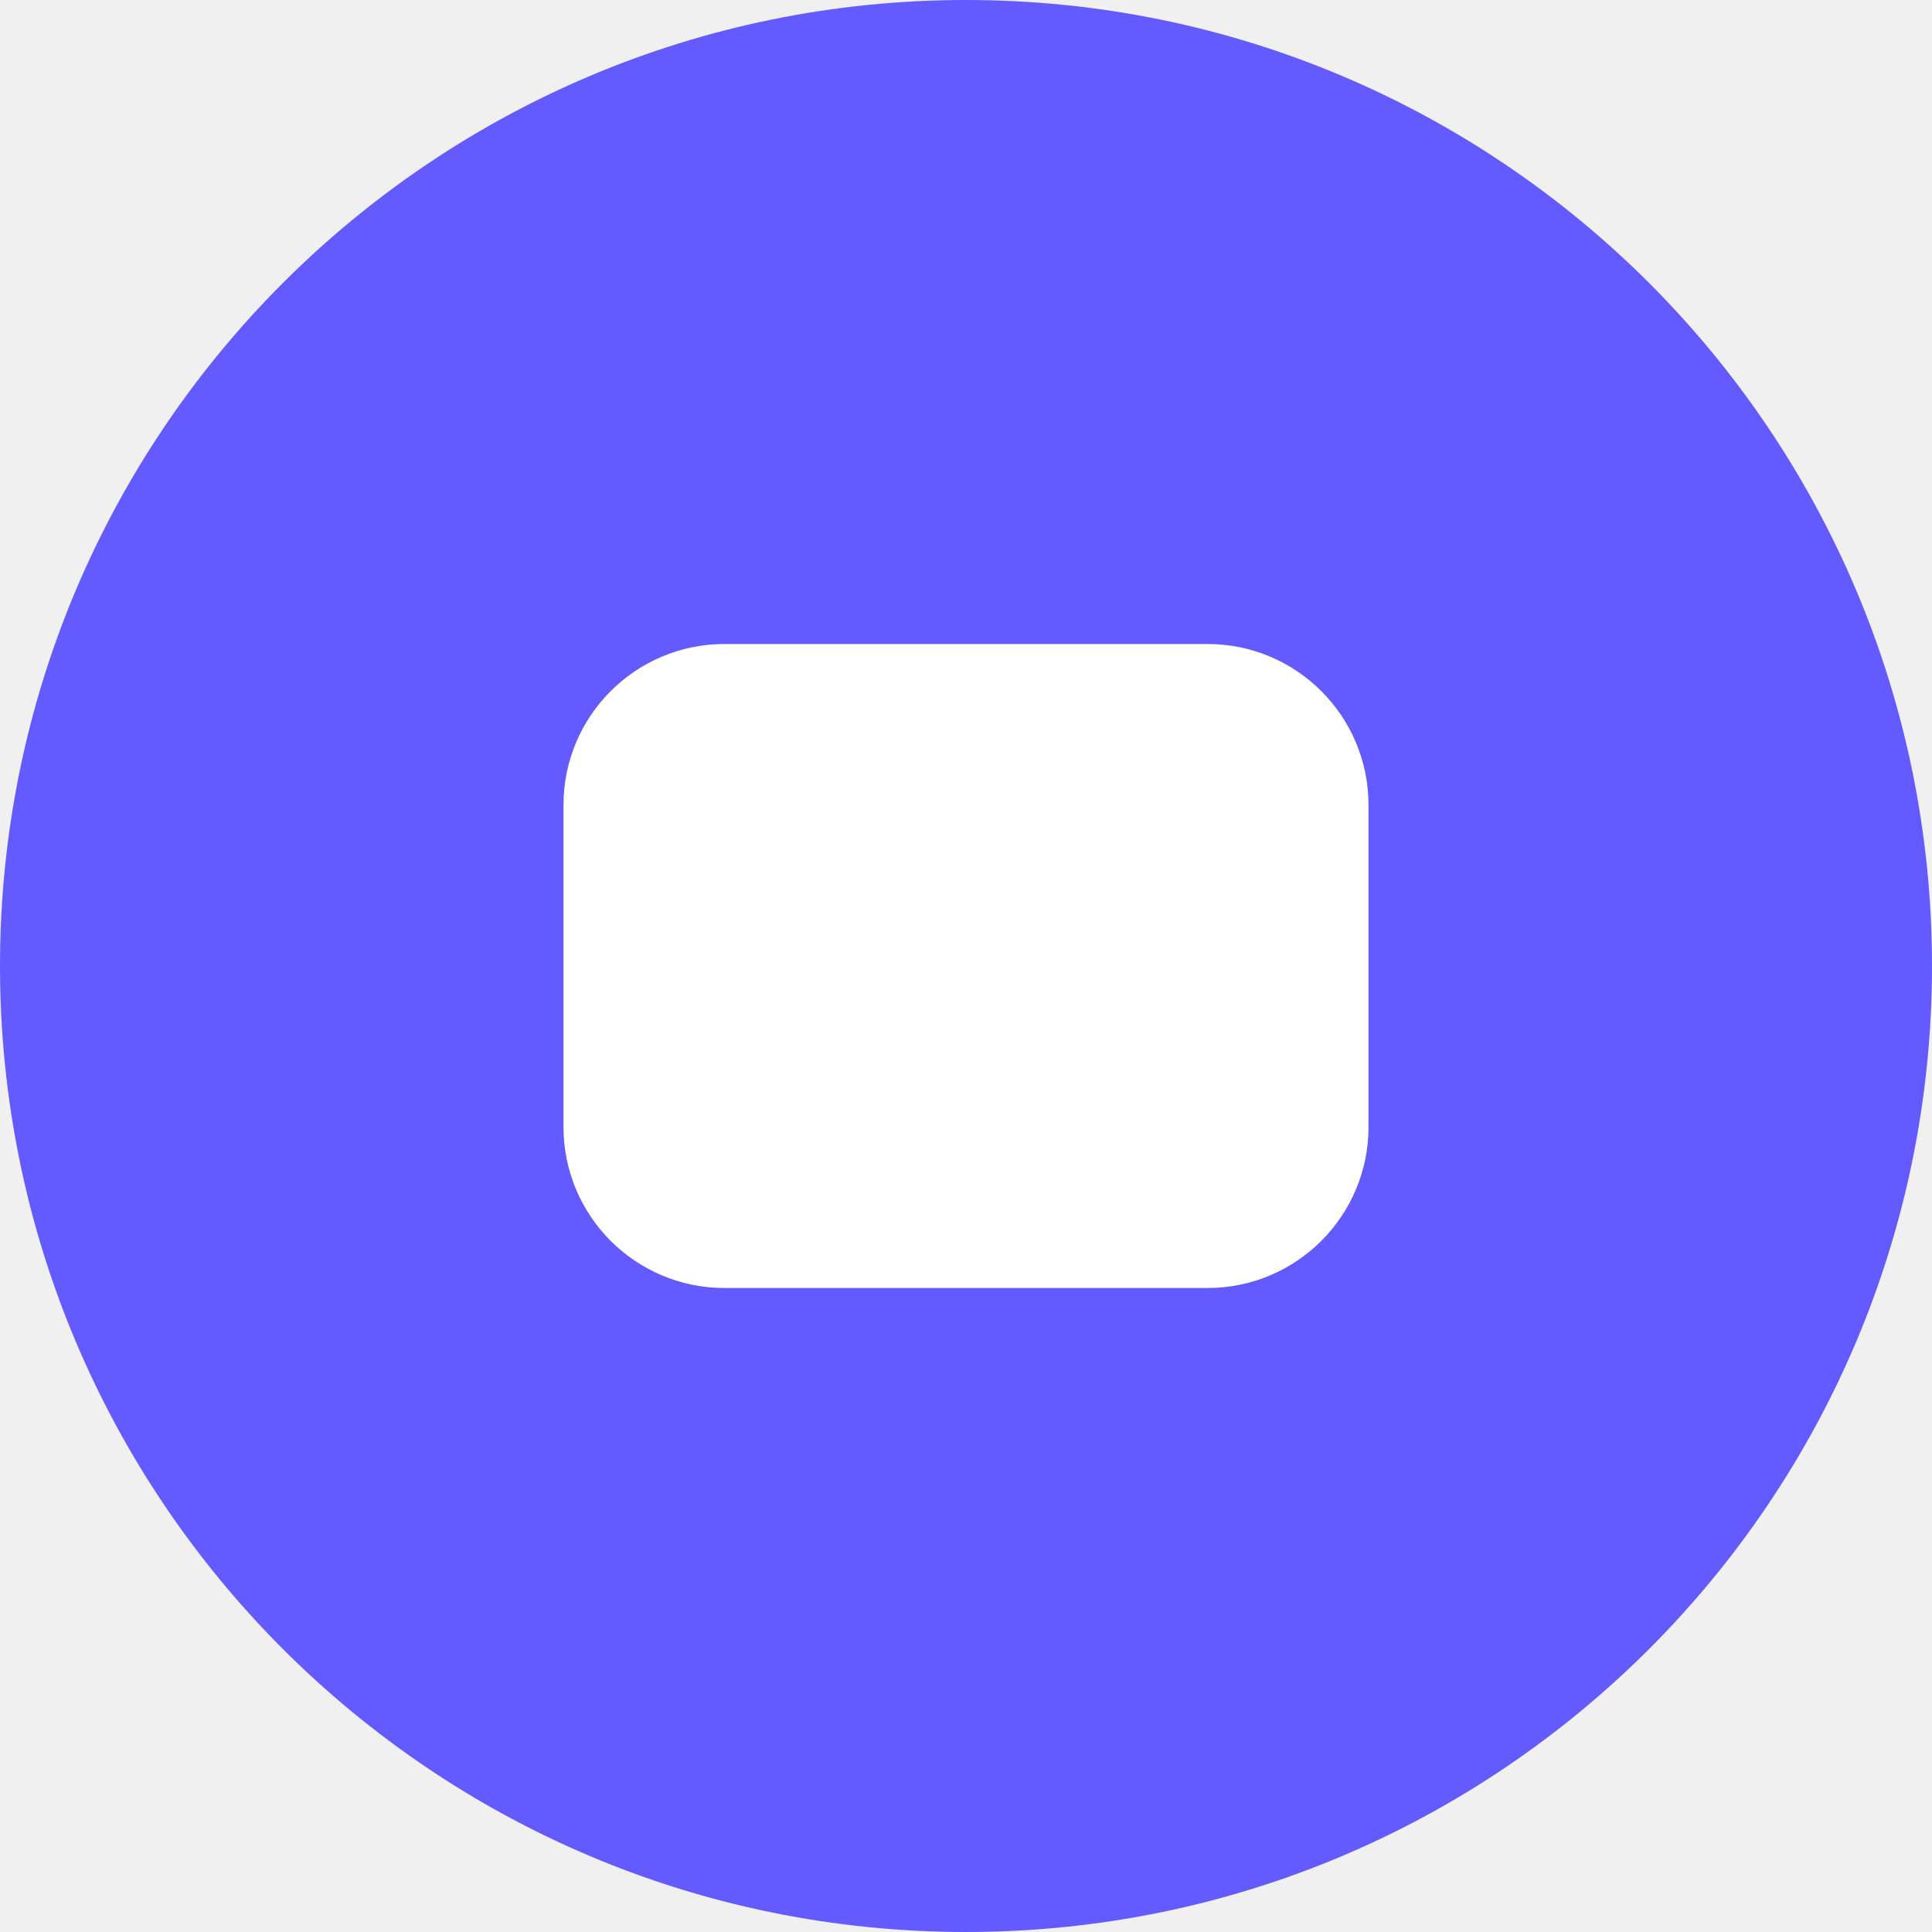
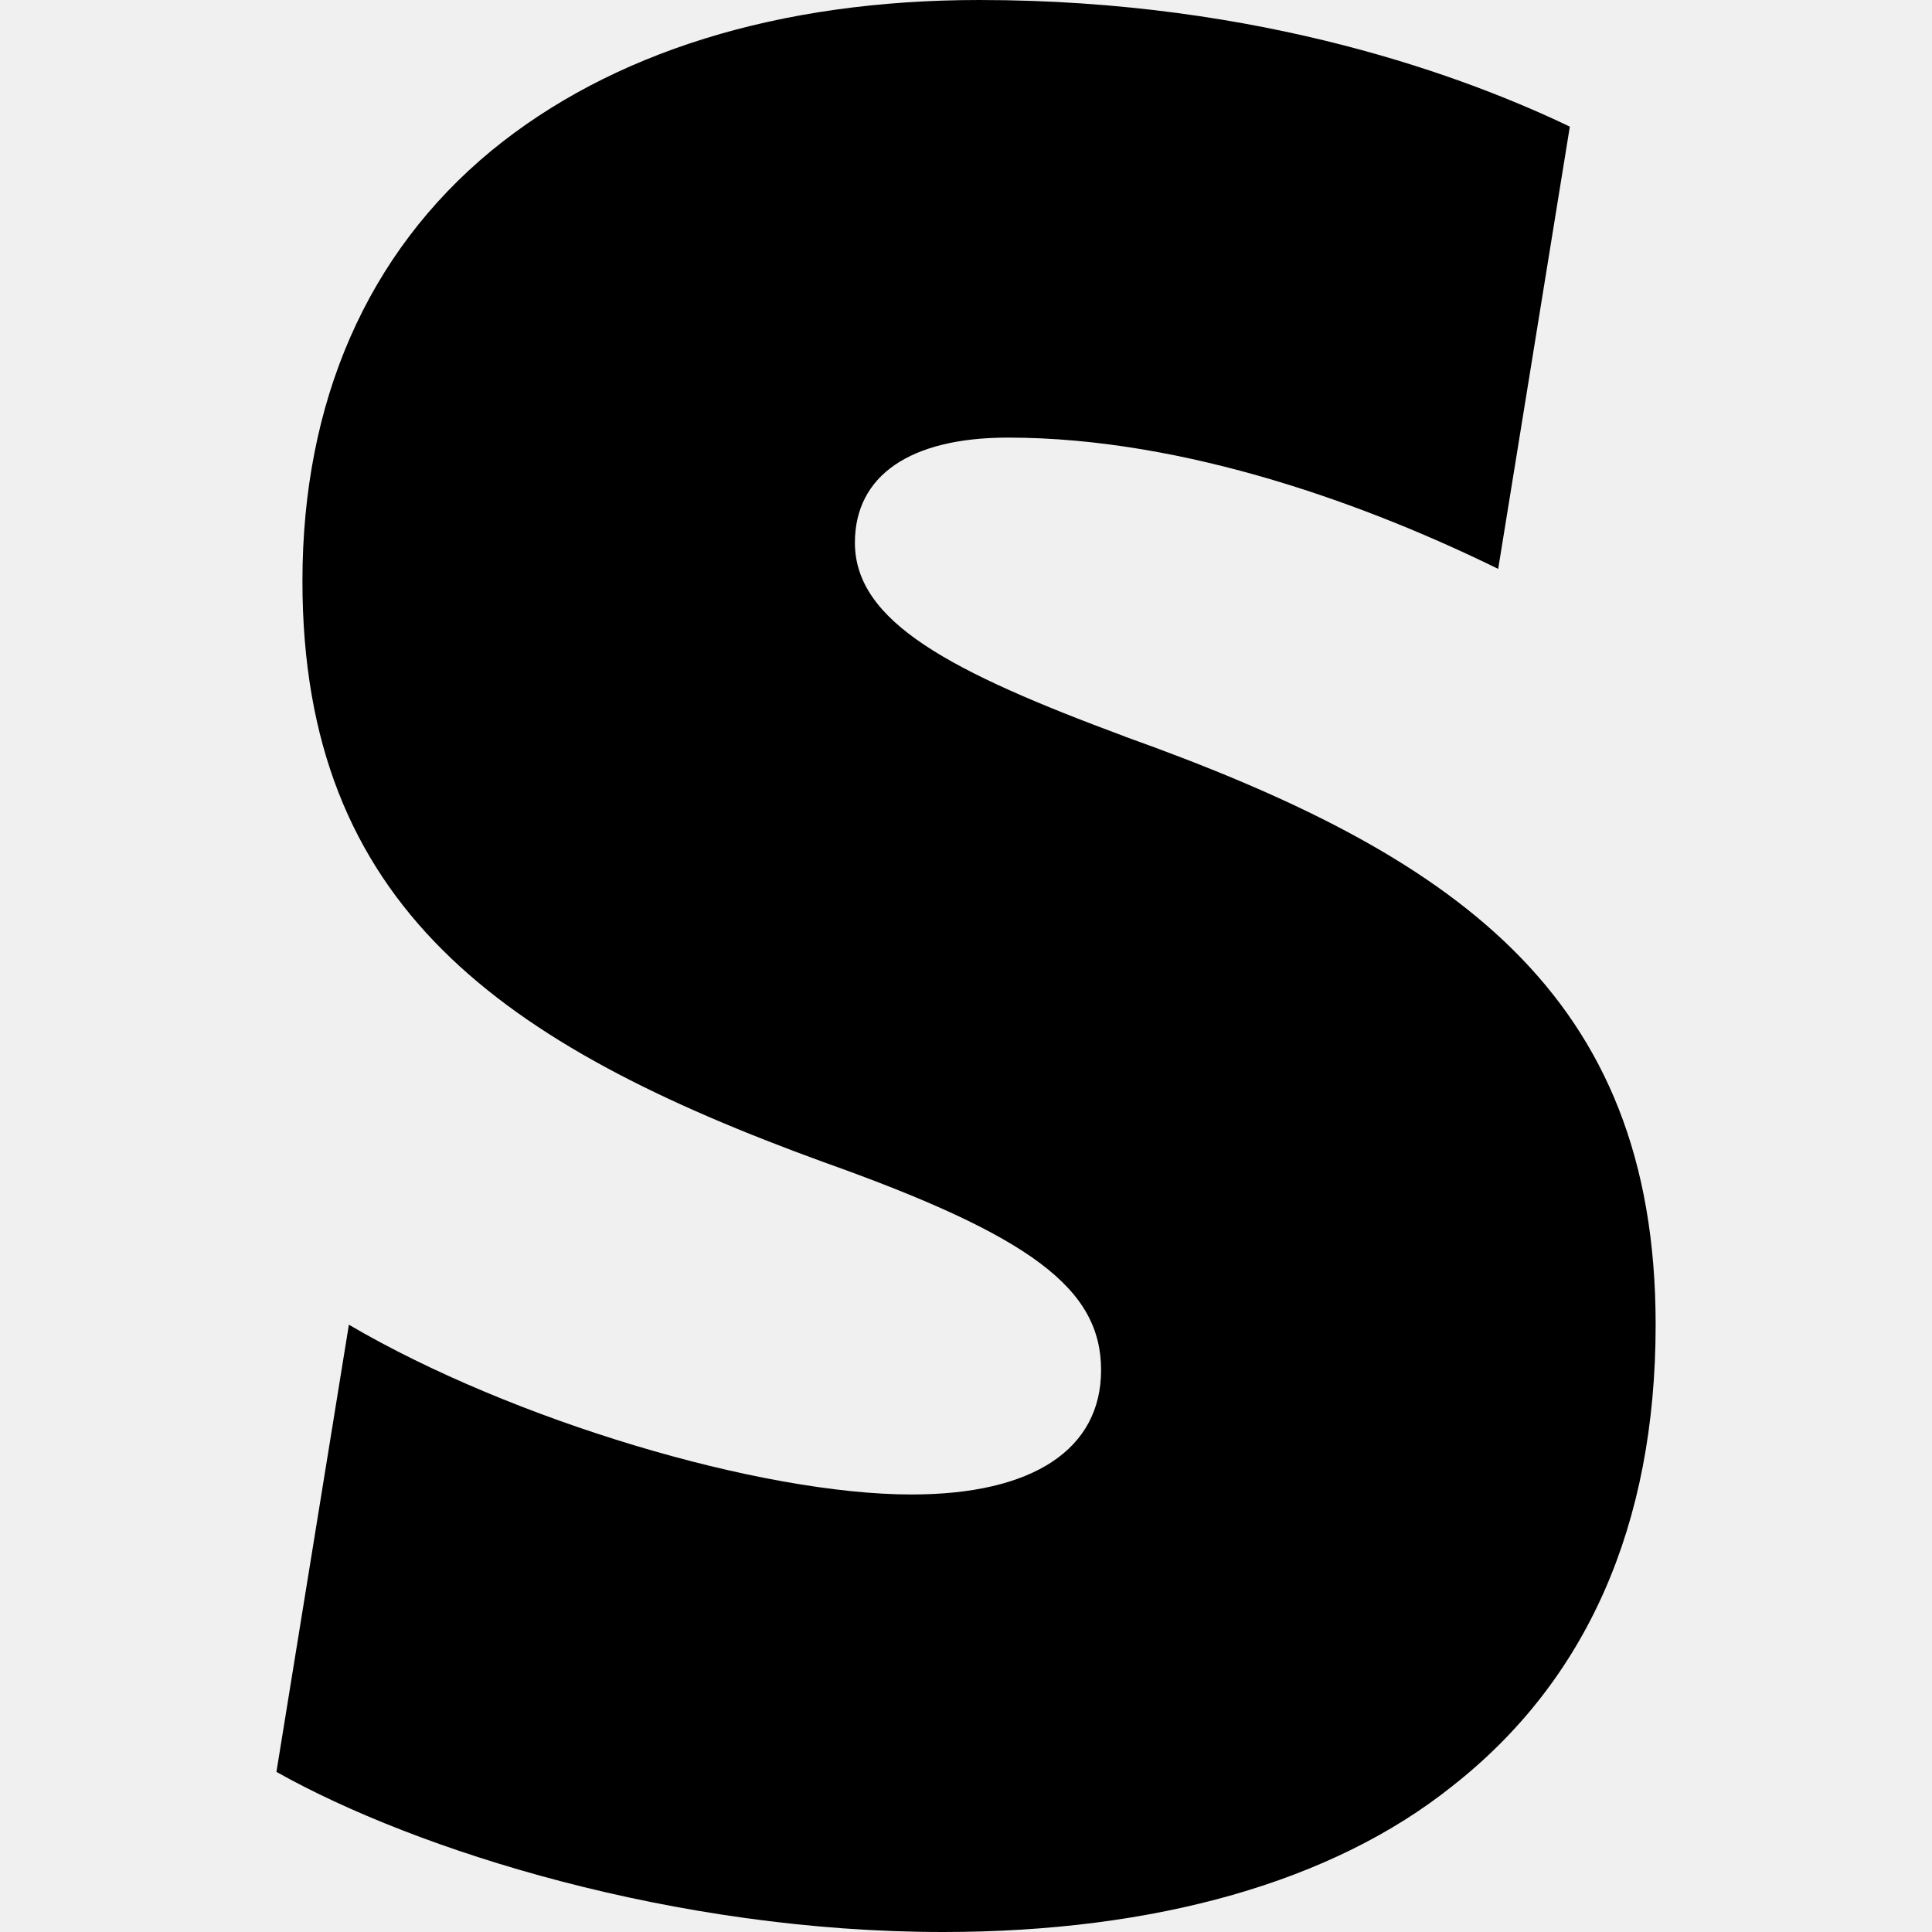
- <svg xmlns="http://www.w3.org/2000/svg" viewBox="0 0 24 24">
-   <circle cx="12" cy="12" r="12" fill="#635BFF" />
-   <rect x="7" y="8" width="10" height="8" rx="2" fill="white" />
+ <svg xmlns="http://www.w3.org/2000/svg" role="img" viewBox="0 0 24 24">
+   <path d="M13.976 9.15c-2.172-.806-3.356-1.426-3.356-2.409 0-.831.683-1.305 1.901-1.305 2.227 0 4.515.858 6.09 1.631l.89-5.494C18.252.975 15.697 0 12.165 0 9.667 0 7.589.654 6.104 1.872 4.56 3.147 3.757 4.992 3.757 7.218c0 4.039 2.467 5.76 6.476 7.219 2.585.92 3.445 1.574 3.445 2.583 0 .98-.84 1.545-2.354 1.545-1.875 0-4.965-.921-6.99-2.109l-.9 5.555C5.175 22.99 8.385 24 11.714 24c2.641 0 4.843-.624 6.328-1.813 1.664-1.305 2.525-3.236 2.525-5.732 0-4.128-2.524-5.851-6.594-7.305h.003z" />
</svg>
